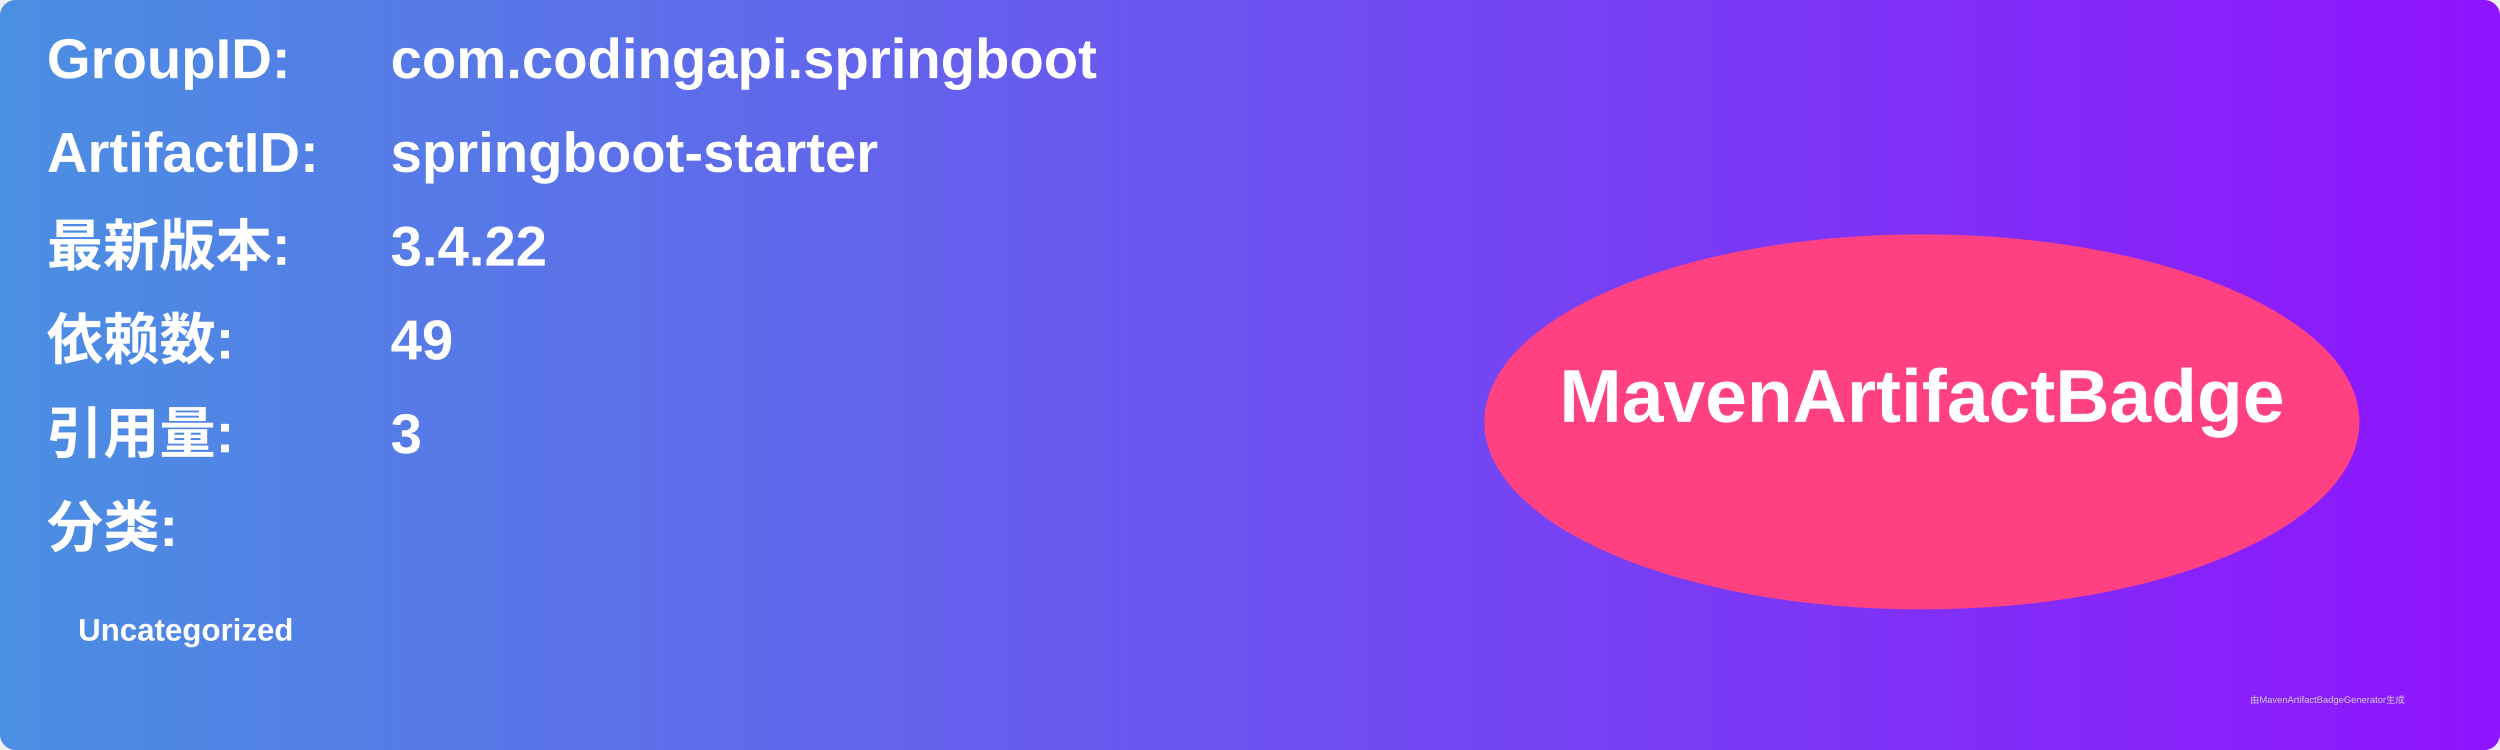
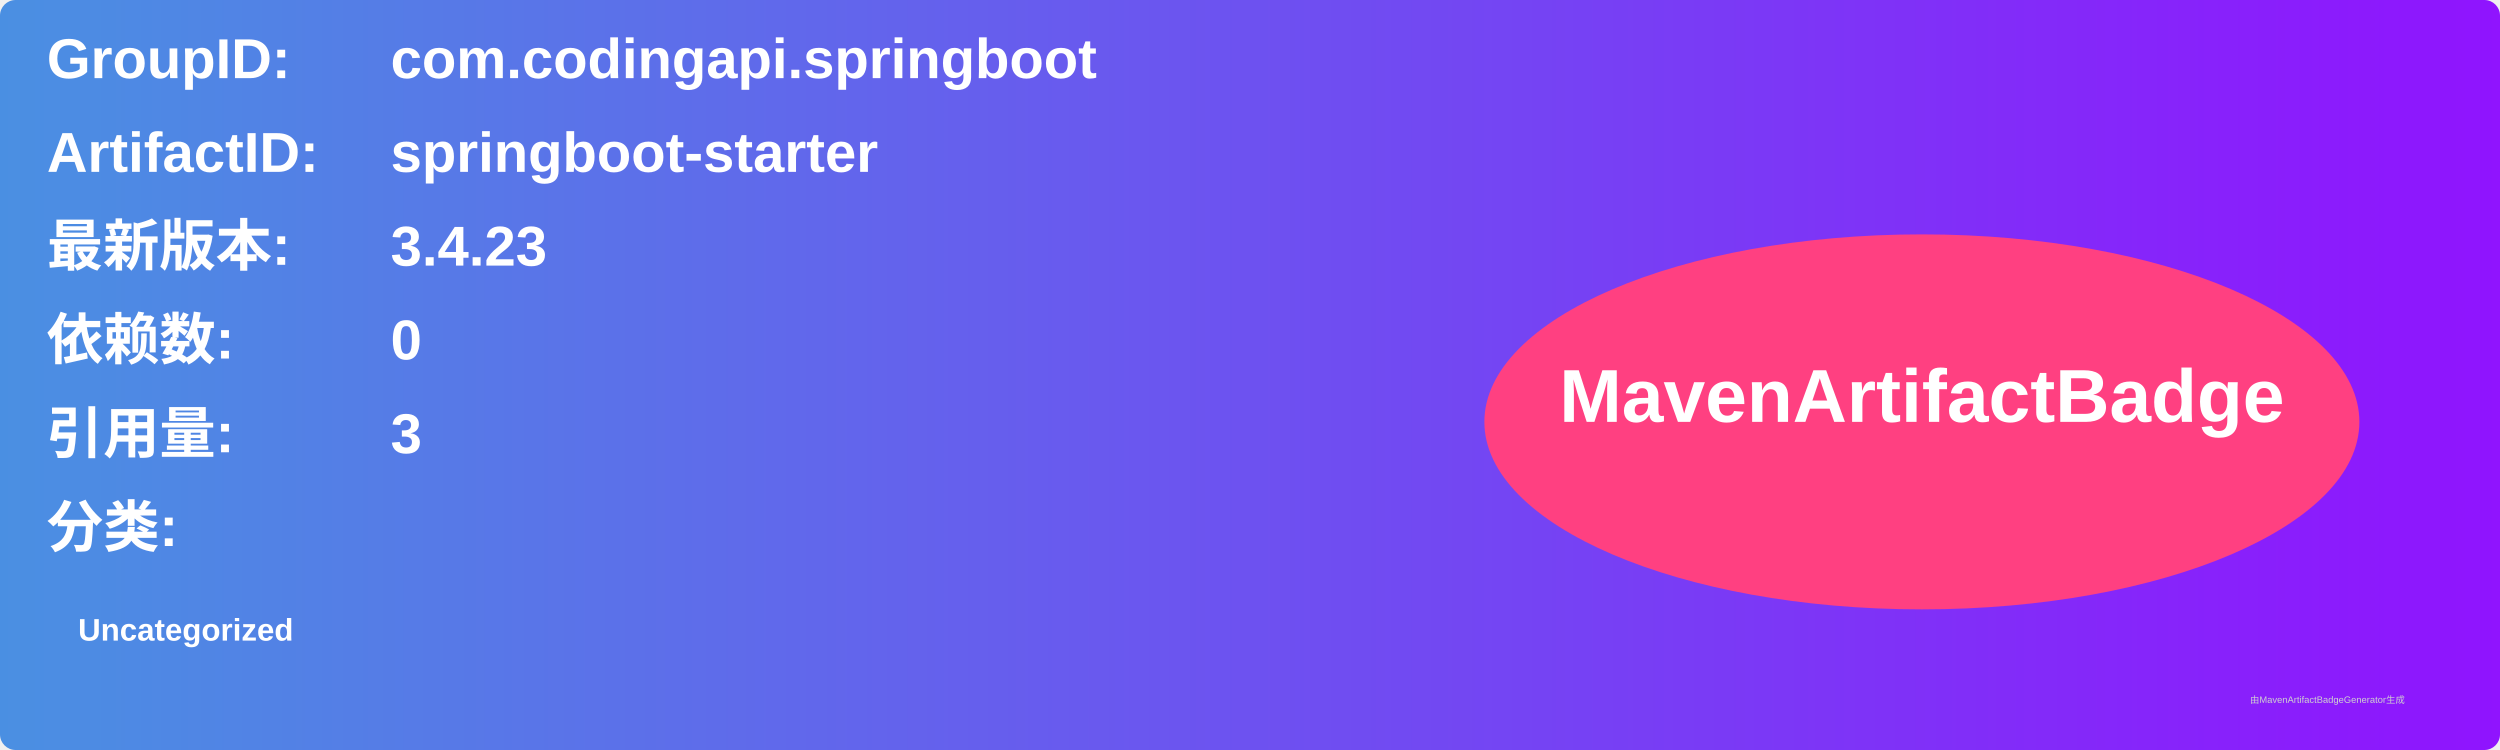
<svg xmlns="http://www.w3.org/2000/svg" width="800" height="240" viewBox="0 0 800 240">
  <linearGradient id="grad" x1="0%" y1="0%" x2="100%" y2="0%">
    <stop offset="0%" stop-color="#4a90e2" />
    <stop offset="100%" stop-color="#9013fe" />
  </linearGradient>
  <rect width="100%" height="100%" rx="5" ry="5" fill="url(#grad)" />
  <g transform="translate(15, 15)">
    <text x="0" y="10" font-family="Arial" font-size="18" fill="white" font-weight="bold" width="260">GroupID:</text>
    <text x="110" y="10" font-family="Arial" font-size="18" fill="white" font-weight="bold" width="460">com.codingapi.springboot</text>
    <text x="0" y="40" font-family="Arial" font-size="18" fill="white" font-weight="bold" width="260">ArtifactID:</text>
    <text x="110" y="40" font-family="Arial" font-size="18" fill="white" font-weight="bold" width="460">springboot-starter</text>
    <text x="0" y="70" font-family="Arial" font-size="18" fill="white" font-weight="bold">最新版本:</text>
    <text x="110" y="70" font-family="Arial" font-size="18" fill="white" font-weight="bold">
-       <tspan font-weight="bold">3.4.22</tspan>
+       <tspan font-weight="bold">3.4.23</tspan>
    </text>
    <text x="0" y="100" font-family="Arial" font-size="18" fill="white" font-weight="bold">依赖数: </text>
    <text x="110" y="100" font-family="Arial" font-size="18" fill="white">
-       <tspan font-weight="bold">49</tspan>
+       <tspan font-weight="bold">0</tspan>
    </text>
    <text x="0" y="130" font-family="Arial" font-size="18" fill="white" font-weight="bold">引用量: </text>
    <text x="110" y="130" font-family="Arial" font-size="18" fill="white">
      <tspan font-weight="bold">3</tspan>
    </text>
    <text x="0" y="160" font-family="Arial" font-size="18" fill="white" font-weight="bold">分类:</text>
    <text x="10" y="190" font-family="Arial" font-size="10" fill="white">
      <tspan font-weight="bold">Uncategorized</tspan>
    </text>
    <ellipse cx="600" cy="120" rx="140" ry="60" fill="#ff4081" />
    <text x="600" y="120" text-anchor="middle" font-family="Arial" font-size="24" fill="white" font-weight="bold">MavenArtifactBadge</text>
  </g>
  <text x="720" y="225" font-family="Arial" font-size="3" fill="#d0d0d0">由MavenArtifactBadgeGenerator生成</text>
</svg>
